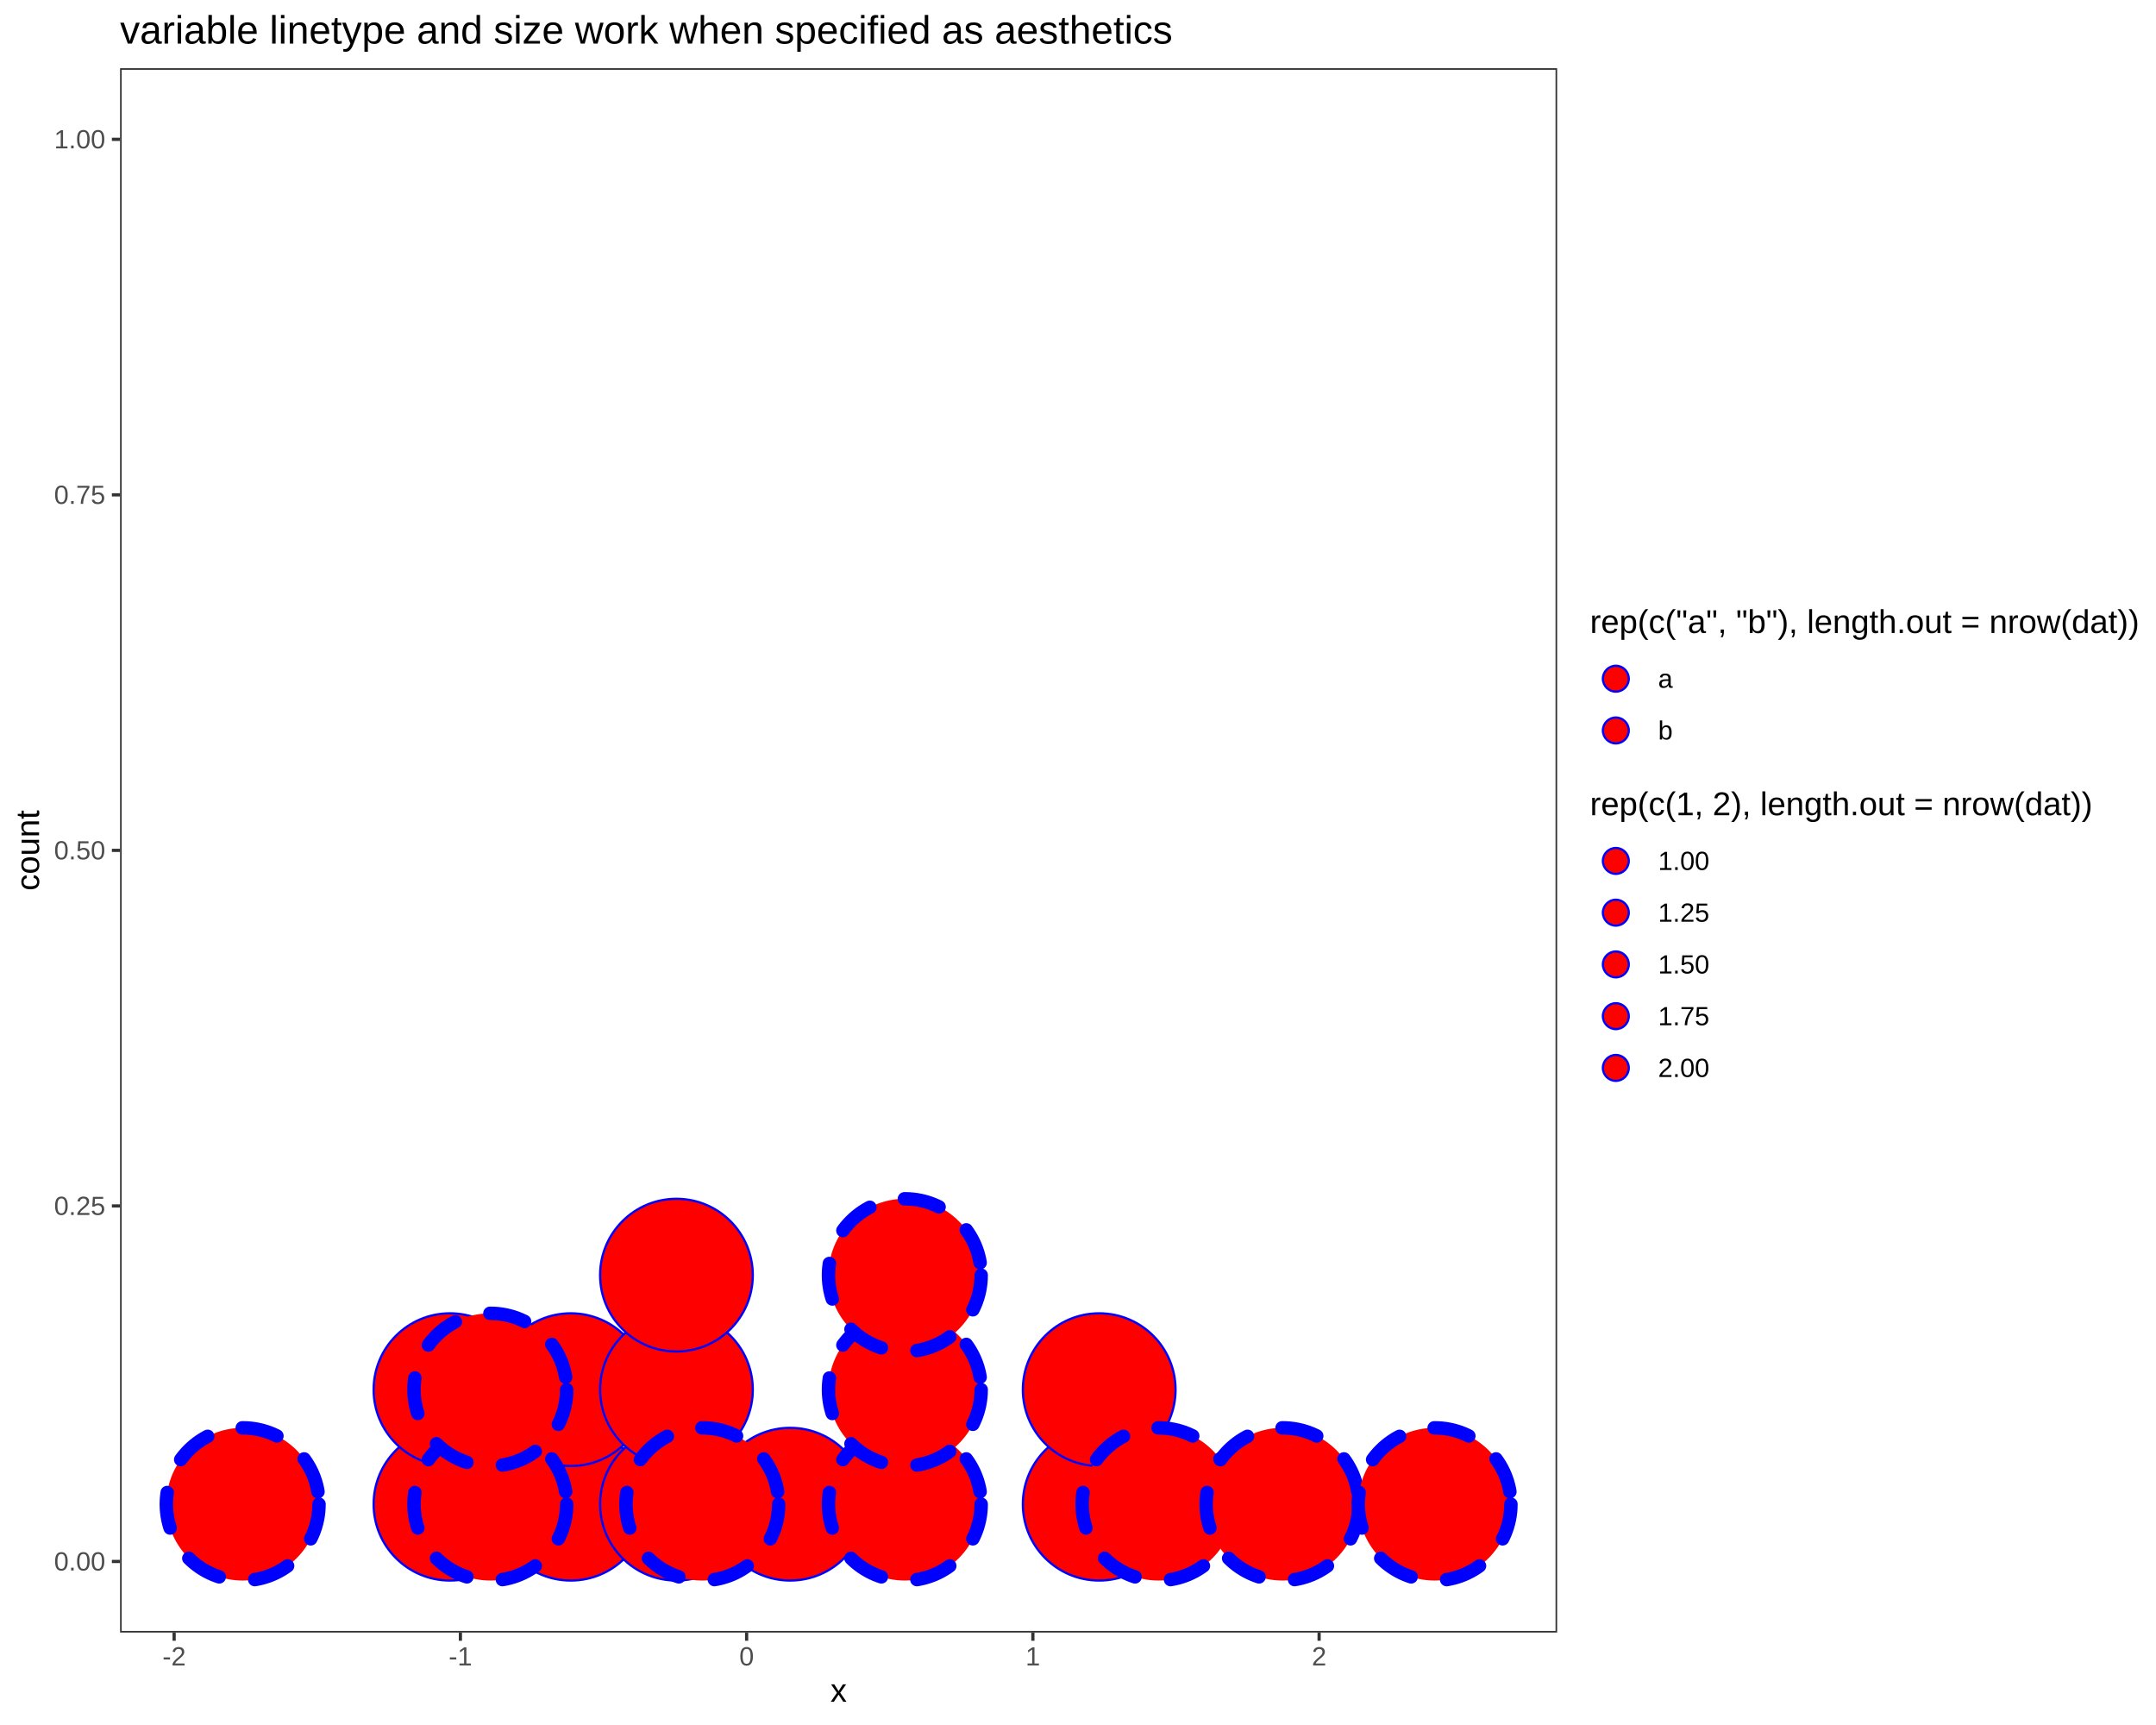
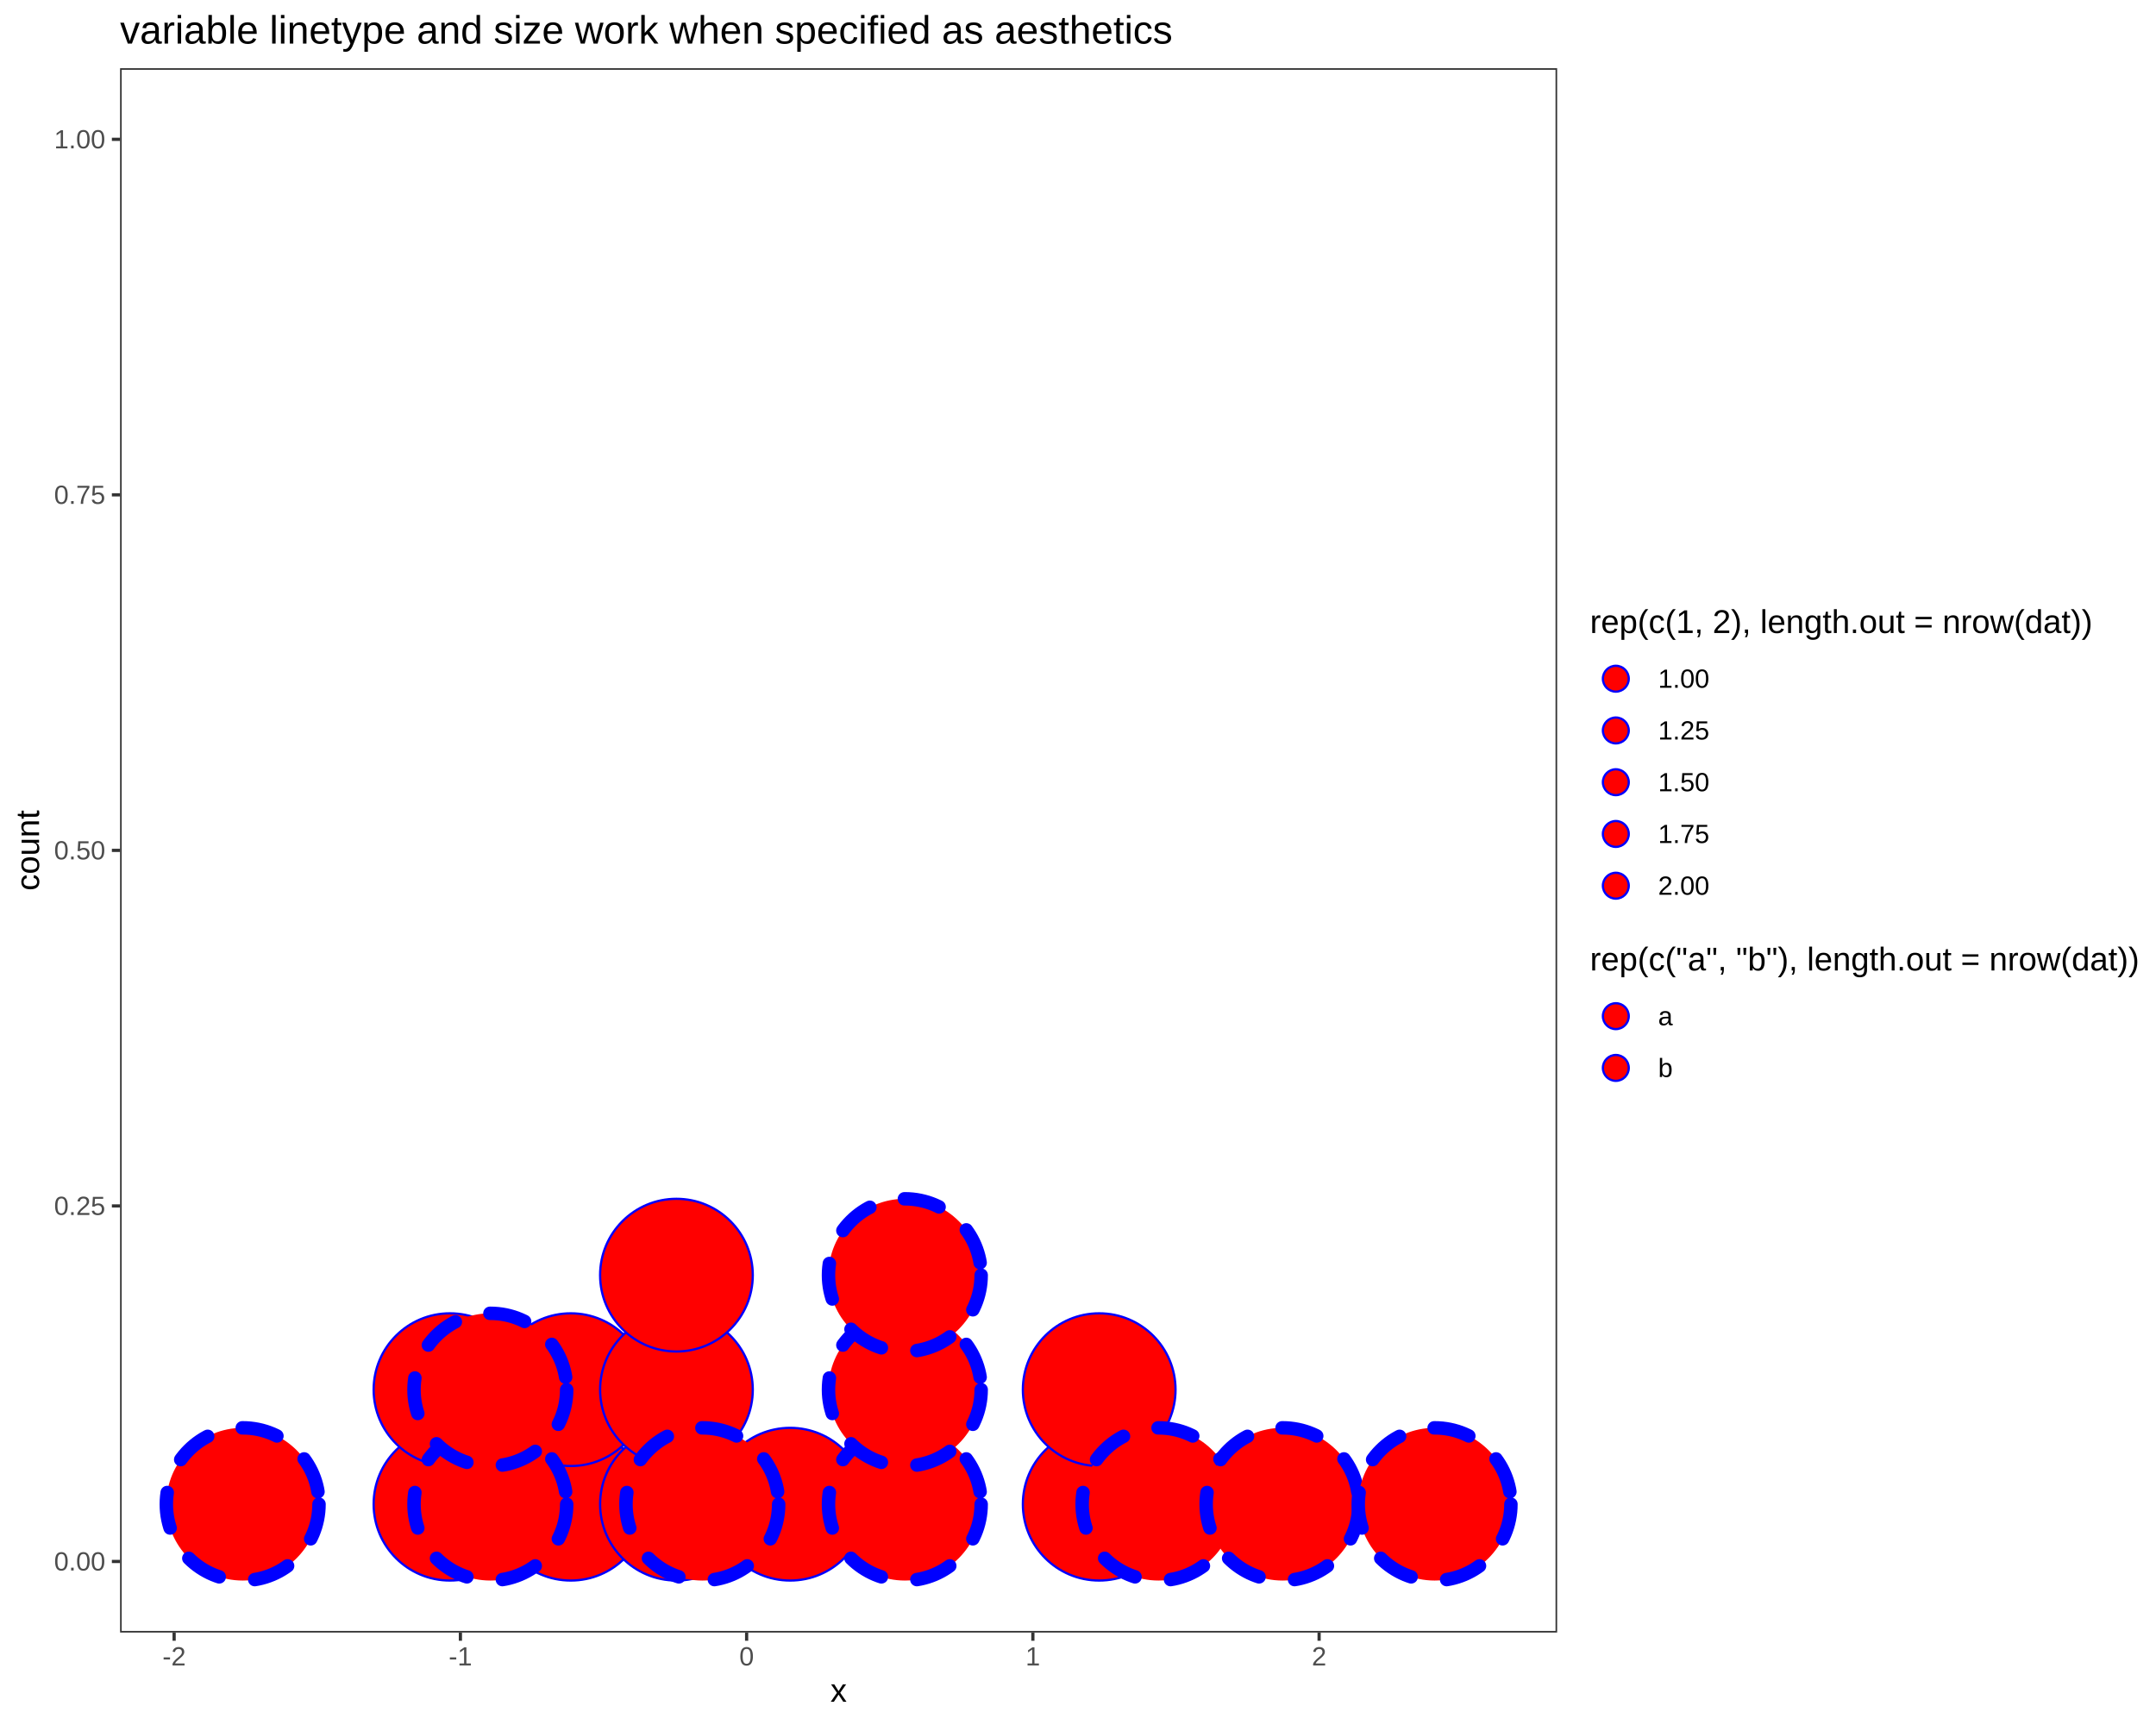
<svg xmlns="http://www.w3.org/2000/svg" viewBox="0 0 720.00 576.00">
  <defs>
    <style type="text/css">
    line, polyline, polygon, path, rect, circle {
      fill: none;
      stroke: #000000;
      stroke-linecap: round;
      stroke-linejoin: round;
      stroke-miterlimit: 10.00;
    }
  </style>
  </defs>
  <rect width="100%" height="100%" style="stroke: none; fill: #FFFFFF;" />
  <rect x="0.00" y="0.00" width="720.00" height="576.00" style="stroke-width: 1.07; stroke: #FFFFFF; fill: #FFFFFF;" />
  <defs>
    <clipPath id="cpNDAuMTB8NTIwLjAxfDU0NS4xM3wyMi43Nw==">
      <rect x="40.10" y="22.77" width="479.91" height="522.36" />
    </clipPath>
  </defs>
  <rect x="40.10" y="22.77" width="479.91" height="522.36" style="stroke-width: 1.07; stroke: none; fill: #FFFFFF;" clip-path="url(#cpNDAuMTB8NTIwLjAxfDU0NS4xM3wyMi43Nw==)" />
  <circle cx="150.27" cy="502.27" r="19.12pt" style="stroke-width: 0.75; stroke: #0000FF; fill: #FF0000;" clip-path="url(#cpNDAuMTB8NTIwLjAxfDU0NS4xM3wyMi43Nw==)" />
  <circle cx="150.27" cy="464.03" r="19.12pt" style="stroke-width: 0.75; stroke: #0000FF; fill: #FF0000;" clip-path="url(#cpNDAuMTB8NTIwLjAxfDU0NS4xM3wyMi43Nw==)" />
  <circle cx="190.62" cy="502.27" r="19.12pt" style="stroke-width: 0.75; stroke: #0000FF; fill: #FF0000;" clip-path="url(#cpNDAuMTB8NTIwLjAxfDU0NS4xM3wyMi43Nw==)" />
  <circle cx="190.62" cy="464.03" r="19.12pt" style="stroke-width: 0.75; stroke: #0000FF; fill: #FF0000;" clip-path="url(#cpNDAuMTB8NTIwLjAxfDU0NS4xM3wyMi43Nw==)" />
  <circle cx="225.90" cy="502.27" r="19.12pt" style="stroke-width: 0.75; stroke: #0000FF; fill: #FF0000;" clip-path="url(#cpNDAuMTB8NTIwLjAxfDU0NS4xM3wyMi43Nw==)" />
  <circle cx="225.90" cy="464.03" r="19.12pt" style="stroke-width: 0.75; stroke: #0000FF; fill: #FF0000;" clip-path="url(#cpNDAuMTB8NTIwLjAxfDU0NS4xM3wyMi43Nw==)" />
  <circle cx="225.90" cy="425.79" r="19.12pt" style="stroke-width: 0.75; stroke: #0000FF; fill: #FF0000;" clip-path="url(#cpNDAuMTB8NTIwLjAxfDU0NS4xM3wyMi43Nw==)" />
  <circle cx="263.88" cy="502.27" r="19.12pt" style="stroke-width: 0.75; stroke: #0000FF; fill: #FF0000;" clip-path="url(#cpNDAuMTB8NTIwLjAxfDU0NS4xM3wyMi43Nw==)" />
  <circle cx="367.08" cy="502.27" r="19.12pt" style="stroke-width: 0.75; stroke: #0000FF; fill: #FF0000;" clip-path="url(#cpNDAuMTB8NTIwLjAxfDU0NS4xM3wyMi43Nw==)" />
  <circle cx="367.08" cy="464.03" r="19.12pt" style="stroke-width: 0.75; stroke: #0000FF; fill: #FF0000;" clip-path="url(#cpNDAuMTB8NTIwLjAxfDU0NS4xM3wyMi43Nw==)" />
  <circle cx="81.04" cy="502.27" r="19.12pt" style="stroke-width: 4.50; stroke: #0000FF; stroke-dasharray: 12.00,12.00; fill: #FF0000;" clip-path="url(#cpNDAuMTB8NTIwLjAxfDU0NS4xM3wyMi43Nw==)" />
  <circle cx="163.75" cy="502.27" r="19.12pt" style="stroke-width: 4.50; stroke: #0000FF; stroke-dasharray: 12.00,12.00; fill: #FF0000;" clip-path="url(#cpNDAuMTB8NTIwLjAxfDU0NS4xM3wyMi43Nw==)" />
  <circle cx="163.75" cy="464.03" r="19.12pt" style="stroke-width: 4.50; stroke: #0000FF; stroke-dasharray: 12.00,12.00; fill: #FF0000;" clip-path="url(#cpNDAuMTB8NTIwLjAxfDU0NS4xM3wyMi43Nw==)" />
  <circle cx="234.54" cy="502.27" r="19.12pt" style="stroke-width: 4.50; stroke: #0000FF; stroke-dasharray: 12.00,12.00; fill: #FF0000;" clip-path="url(#cpNDAuMTB8NTIwLjAxfDU0NS4xM3wyMi43Nw==)" />
  <circle cx="302.17" cy="502.27" r="19.12pt" style="stroke-width: 4.50; stroke: #0000FF; stroke-dasharray: 12.00,12.00; fill: #FF0000;" clip-path="url(#cpNDAuMTB8NTIwLjAxfDU0NS4xM3wyMi43Nw==)" />
  <circle cx="302.17" cy="464.03" r="19.12pt" style="stroke-width: 4.50; stroke: #0000FF; stroke-dasharray: 12.00,12.00; fill: #FF0000;" clip-path="url(#cpNDAuMTB8NTIwLjAxfDU0NS4xM3wyMi43Nw==)" />
  <circle cx="302.17" cy="425.79" r="19.12pt" style="stroke-width: 4.50; stroke: #0000FF; stroke-dasharray: 12.00,12.00; fill: #FF0000;" clip-path="url(#cpNDAuMTB8NTIwLjAxfDU0NS4xM3wyMi43Nw==)" />
  <circle cx="386.88" cy="502.27" r="19.12pt" style="stroke-width: 4.50; stroke: #0000FF; stroke-dasharray: 12.00,12.00; fill: #FF0000;" clip-path="url(#cpNDAuMTB8NTIwLjAxfDU0NS4xM3wyMi43Nw==)" />
  <circle cx="428.29" cy="502.27" r="19.12pt" style="stroke-width: 4.50; stroke: #0000FF; stroke-dasharray: 12.00,12.00; fill: #FF0000;" clip-path="url(#cpNDAuMTB8NTIwLjAxfDU0NS4xM3wyMi43Nw==)" />
  <circle cx="479.08" cy="502.27" r="19.12pt" style="stroke-width: 4.50; stroke: #0000FF; stroke-dasharray: 12.00,12.00; fill: #FF0000;" clip-path="url(#cpNDAuMTB8NTIwLjAxfDU0NS4xM3wyMi43Nw==)" />
  <rect x="40.10" y="22.77" width="479.91" height="522.36" style="stroke-width: 1.07; stroke: #333333;" clip-path="url(#cpNDAuMTB8NTIwLjAxfDU0NS4xM3wyMi43Nw==)" />
  <defs>
    <clipPath id="cpMC4wMHw3MjAuMDB8NTc2LjAwfDAuMDA=">
      <rect x="0.00" y="0.00" width="720.00" height="576.00" />
    </clipPath>
  </defs>
  <g clip-path="url(#cpMC4wMHw3MjAuMDB8NTc2LjAwfDAuMDA=)">
    <text x="18.06" y="524.41" style="font-size: 8.80px; fill: #4D4D4D; font-family: Liberation Sans;" textLength="17.11px" lengthAdjust="spacingAndGlyphs">0.00</text>
  </g>
  <g clip-path="url(#cpMC4wMHw3MjAuMDB8NTc2LjAwfDAuMDA=)">
    <text x="18.06" y="405.69" style="font-size: 8.80px; fill: #4D4D4D; font-family: Liberation Sans;" textLength="17.11px" lengthAdjust="spacingAndGlyphs">0.25</text>
  </g>
  <g clip-path="url(#cpMC4wMHw3MjAuMDB8NTc2LjAwfDAuMDA=)">
    <text x="18.06" y="286.97" style="font-size: 8.80px; fill: #4D4D4D; font-family: Liberation Sans;" textLength="17.11px" lengthAdjust="spacingAndGlyphs">0.50</text>
  </g>
  <g clip-path="url(#cpMC4wMHw3MjAuMDB8NTc2LjAwfDAuMDA=)">
    <text x="18.06" y="168.26" style="font-size: 8.80px; fill: #4D4D4D; font-family: Liberation Sans;" textLength="17.11px" lengthAdjust="spacingAndGlyphs">0.75</text>
  </g>
  <g clip-path="url(#cpMC4wMHw3MjAuMDB8NTc2LjAwfDAuMDA=)">
    <text x="18.06" y="49.54" style="font-size: 8.80px; fill: #4D4D4D; font-family: Liberation Sans;" textLength="17.11px" lengthAdjust="spacingAndGlyphs">1.00</text>
  </g>
  <polyline points="37.36,521.39 40.10,521.39 " style="stroke-width: 1.07; stroke: #333333; stroke-linecap: butt;" clip-path="url(#cpMC4wMHw3MjAuMDB8NTc2LjAwfDAuMDA=)" />
  <polyline points="37.36,402.67 40.10,402.67 " style="stroke-width: 1.07; stroke: #333333; stroke-linecap: butt;" clip-path="url(#cpMC4wMHw3MjAuMDB8NTc2LjAwfDAuMDA=)" />
  <polyline points="37.36,283.95 40.10,283.95 " style="stroke-width: 1.07; stroke: #333333; stroke-linecap: butt;" clip-path="url(#cpMC4wMHw3MjAuMDB8NTc2LjAwfDAuMDA=)" />
  <polyline points="37.36,165.23 40.10,165.23 " style="stroke-width: 1.07; stroke: #333333; stroke-linecap: butt;" clip-path="url(#cpMC4wMHw3MjAuMDB8NTc2LjAwfDAuMDA=)" />
  <polyline points="37.36,46.52 40.10,46.52 " style="stroke-width: 1.07; stroke: #333333; stroke-linecap: butt;" clip-path="url(#cpMC4wMHw3MjAuMDB8NTc2LjAwfDAuMDA=)" />
  <polyline points="58.15,547.87 58.15,545.13 " style="stroke-width: 1.07; stroke: #333333; stroke-linecap: butt;" clip-path="url(#cpMC4wMHw3MjAuMDB8NTc2LjAwfDAuMDA=)" />
  <polyline points="153.75,547.87 153.75,545.13 " style="stroke-width: 1.07; stroke: #333333; stroke-linecap: butt;" clip-path="url(#cpMC4wMHw3MjAuMDB8NTc2LjAwfDAuMDA=)" />
  <polyline points="249.34,547.87 249.34,545.13 " style="stroke-width: 1.07; stroke: #333333; stroke-linecap: butt;" clip-path="url(#cpMC4wMHw3MjAuMDB8NTc2LjAwfDAuMDA=)" />
  <polyline points="344.93,547.87 344.93,545.13 " style="stroke-width: 1.07; stroke: #333333; stroke-linecap: butt;" clip-path="url(#cpMC4wMHw3MjAuMDB8NTc2LjAwfDAuMDA=)" />
  <polyline points="440.52,547.87 440.52,545.13 " style="stroke-width: 1.07; stroke: #333333; stroke-linecap: butt;" clip-path="url(#cpMC4wMHw3MjAuMDB8NTc2LjAwfDAuMDA=)" />
  <g clip-path="url(#cpMC4wMHw3MjAuMDB8NTc2LjAwfDAuMDA=)">
    <text x="54.25" y="556.11" style="font-size: 8.80px; fill: #4D4D4D; font-family: Liberation Sans;" textLength="7.81px" lengthAdjust="spacingAndGlyphs">-2</text>
  </g>
  <g clip-path="url(#cpMC4wMHw3MjAuMDB8NTc2LjAwfDAuMDA=)">
    <text x="149.84" y="556.11" style="font-size: 8.80px; fill: #4D4D4D; font-family: Liberation Sans;" textLength="7.81px" lengthAdjust="spacingAndGlyphs">-1</text>
  </g>
  <g clip-path="url(#cpMC4wMHw3MjAuMDB8NTc2LjAwfDAuMDA=)">
    <text x="246.89" y="556.11" style="font-size: 8.80px; fill: #4D4D4D; font-family: Liberation Sans;" textLength="4.89px" lengthAdjust="spacingAndGlyphs">0</text>
  </g>
  <g clip-path="url(#cpMC4wMHw3MjAuMDB8NTc2LjAwfDAuMDA=)">
    <text x="342.48" y="556.11" style="font-size: 8.80px; fill: #4D4D4D; font-family: Liberation Sans;" textLength="4.89px" lengthAdjust="spacingAndGlyphs">1</text>
  </g>
  <g clip-path="url(#cpMC4wMHw3MjAuMDB8NTc2LjAwfDAuMDA=)">
    <text x="438.08" y="556.11" style="font-size: 8.80px; fill: #4D4D4D; font-family: Liberation Sans;" textLength="4.89px" lengthAdjust="spacingAndGlyphs">2</text>
  </g>
  <g clip-path="url(#cpMC4wMHw3MjAuMDB8NTc2LjAwfDAuMDA=)">
    <text x="277.31" y="568.24" style="font-size: 11.00px; font-family: Liberation Sans;" textLength="5.50px" lengthAdjust="spacingAndGlyphs">x</text>
  </g>
  <g clip-path="url(#cpMC4wMHw3MjAuMDB8NTc2LjAwfDAuMDA=)">
    <text transform="translate(13.04,297.42) rotate(-90)" style="font-size: 11.00px; font-family: Liberation Sans;" textLength="26.94px" lengthAdjust="spacingAndGlyphs">count</text>
  </g>
-   <rect x="530.97" y="202.67" width="183.55" height="49.88" style="stroke-width: 1.07; stroke: none; fill: #FFFFFF;" clip-path="url(#cpMC4wMHw3MjAuMDB8NTc2LjAwfDAuMDA=)" />
+   <rect x="530.97" y="202.67" width="167.92" height="101.72" style="stroke-width: 1.07; stroke: none; fill: #FFFFFF;" clip-path="url(#cpMC4wMHw3MjAuMDB8NTc2LjAwfDAuMDA=)" />
  <g clip-path="url(#cpMC4wMHw3MjAuMDB8NTc2LjAwfDAuMDA=)">
-     <text x="530.97" y="211.37" style="font-size: 11.00px; font-family: Liberation Sans;" textLength="183.55px" lengthAdjust="spacingAndGlyphs">rep(c("a", "b"), length.out = nrow(dat))</text>
+     <text x="530.97" y="211.37" style="font-size: 11.00px; font-family: Liberation Sans;" textLength="167.92px" lengthAdjust="spacingAndGlyphs">rep(c(1, 2), length.out = nrow(dat))</text>
  </g>
  <rect x="530.97" y="217.99" width="17.28" height="17.28" style="stroke-width: 1.07; stroke: none; fill: #FFFFFF;" clip-path="url(#cpMC4wMHw3MjAuMDB8NTc2LjAwfDAuMDA=)" />
  <circle cx="539.61" cy="226.63" r="3.24pt" style="stroke-width: 0.75; stroke: #0000FF; fill: #FF0000;" clip-path="url(#cpMC4wMHw3MjAuMDB8NTc2LjAwfDAuMDA=)" />
  <rect x="530.97" y="235.27" width="17.28" height="17.28" style="stroke-width: 1.07; stroke: none; fill: #FFFFFF;" clip-path="url(#cpMC4wMHw3MjAuMDB8NTc2LjAwfDAuMDA=)" />
  <circle cx="539.61" cy="243.91" r="3.24pt" style="stroke-width: 0.75; stroke: #0000FF; fill: #FF0000;" clip-path="url(#cpMC4wMHw3MjAuMDB8NTc2LjAwfDAuMDA=)" />
+   <rect x="530.97" y="252.55" width="17.28" height="17.28" style="stroke-width: 1.07; stroke: none; fill: #FFFFFF;" clip-path="url(#cpMC4wMHw3MjAuMDB8NTc2LjAwfDAuMDA=)" />
+   <circle cx="539.61" cy="261.19" r="3.24pt" style="stroke-width: 0.75; stroke: #0000FF; fill: #FF0000;" clip-path="url(#cpMC4wMHw3MjAuMDB8NTc2LjAwfDAuMDA=)" />
+   <rect x="530.97" y="269.83" width="17.28" height="17.28" style="stroke-width: 1.07; stroke: none; fill: #FFFFFF;" clip-path="url(#cpMC4wMHw3MjAuMDB8NTc2LjAwfDAuMDA=)" />
+   <circle cx="539.61" cy="278.47" r="3.24pt" style="stroke-width: 0.75; stroke: #0000FF; fill: #FF0000;" clip-path="url(#cpMC4wMHw3MjAuMDB8NTc2LjAwfDAuMDA=)" />
+   <rect x="530.97" y="287.11" width="17.28" height="17.28" style="stroke-width: 1.07; stroke: none; fill: #FFFFFF;" clip-path="url(#cpMC4wMHw3MjAuMDB8NTc2LjAwfDAuMDA=)" />
+   <circle cx="539.61" cy="295.75" r="3.24pt" style="stroke-width: 0.75; stroke: #0000FF; fill: #FF0000;" clip-path="url(#cpMC4wMHw3MjAuMDB8NTc2LjAwfDAuMDA=)" />
  <g clip-path="url(#cpMC4wMHw3MjAuMDB8NTc2LjAwfDAuMDA=)">
-     <text x="553.73" y="229.65" style="font-size: 8.80px; font-family: Liberation Sans;" textLength="4.89px" lengthAdjust="spacingAndGlyphs">a</text>
+     <text x="553.73" y="229.65" style="font-size: 8.80px; font-family: Liberation Sans;" textLength="17.11px" lengthAdjust="spacingAndGlyphs">1.00</text>
  </g>
  <g clip-path="url(#cpMC4wMHw3MjAuMDB8NTc2LjAwfDAuMDA=)">
-     <text x="553.73" y="246.93" style="font-size: 8.80px; font-family: Liberation Sans;" textLength="4.89px" lengthAdjust="spacingAndGlyphs">b</text>
+     <text x="553.73" y="246.93" style="font-size: 8.80px; font-family: Liberation Sans;" textLength="17.11px" lengthAdjust="spacingAndGlyphs">1.25</text>
  </g>
-   <rect x="530.97" y="263.51" width="167.92" height="101.72" style="stroke-width: 1.07; stroke: none; fill: #FFFFFF;" clip-path="url(#cpMC4wMHw3MjAuMDB8NTc2LjAwfDAuMDA=)" />
  <g clip-path="url(#cpMC4wMHw3MjAuMDB8NTc2LjAwfDAuMDA=)">
-     <text x="530.97" y="272.21" style="font-size: 11.00px; font-family: Liberation Sans;" textLength="167.92px" lengthAdjust="spacingAndGlyphs">rep(c(1, 2), length.out = nrow(dat))</text>
+     <text x="553.73" y="264.21" style="font-size: 8.80px; font-family: Liberation Sans;" textLength="17.11px" lengthAdjust="spacingAndGlyphs">1.50</text>
  </g>
-   <rect x="530.97" y="278.83" width="17.28" height="17.28" style="stroke-width: 1.07; stroke: none; fill: #FFFFFF;" clip-path="url(#cpMC4wMHw3MjAuMDB8NTc2LjAwfDAuMDA=)" />
-   <circle cx="539.61" cy="287.47" r="3.24pt" style="stroke-width: 0.75; stroke: #0000FF; fill: #FF0000;" clip-path="url(#cpMC4wMHw3MjAuMDB8NTc2LjAwfDAuMDA=)" />
-   <rect x="530.97" y="296.11" width="17.28" height="17.28" style="stroke-width: 1.07; stroke: none; fill: #FFFFFF;" clip-path="url(#cpMC4wMHw3MjAuMDB8NTc2LjAwfDAuMDA=)" />
-   <circle cx="539.61" cy="304.75" r="3.24pt" style="stroke-width: 0.75; stroke: #0000FF; fill: #FF0000;" clip-path="url(#cpMC4wMHw3MjAuMDB8NTc2LjAwfDAuMDA=)" />
-   <rect x="530.97" y="313.39" width="17.28" height="17.28" style="stroke-width: 1.07; stroke: none; fill: #FFFFFF;" clip-path="url(#cpMC4wMHw3MjAuMDB8NTc2LjAwfDAuMDA=)" />
-   <circle cx="539.61" cy="322.03" r="3.24pt" style="stroke-width: 0.75; stroke: #0000FF; fill: #FF0000;" clip-path="url(#cpMC4wMHw3MjAuMDB8NTc2LjAwfDAuMDA=)" />
+   <g clip-path="url(#cpMC4wMHw3MjAuMDB8NTc2LjAwfDAuMDA=)">
+     <text x="553.73" y="281.49" style="font-size: 8.80px; font-family: Liberation Sans;" textLength="17.11px" lengthAdjust="spacingAndGlyphs">1.75</text>
+   </g>
+   <g clip-path="url(#cpMC4wMHw3MjAuMDB8NTc2LjAwfDAuMDA=)">
+     <text x="553.73" y="298.77" style="font-size: 8.80px; font-family: Liberation Sans;" textLength="17.11px" lengthAdjust="spacingAndGlyphs">2.00</text>
+   </g>
+   <rect x="530.97" y="315.35" width="183.55" height="49.88" style="stroke-width: 1.07; stroke: none; fill: #FFFFFF;" clip-path="url(#cpMC4wMHw3MjAuMDB8NTc2LjAwfDAuMDA=)" />
+   <g clip-path="url(#cpMC4wMHw3MjAuMDB8NTc2LjAwfDAuMDA=)">
+     <text x="530.97" y="324.05" style="font-size: 11.00px; font-family: Liberation Sans;" textLength="183.55px" lengthAdjust="spacingAndGlyphs">rep(c("a", "b"), length.out = nrow(dat))</text>
+   </g>
  <rect x="530.97" y="330.67" width="17.28" height="17.28" style="stroke-width: 1.07; stroke: none; fill: #FFFFFF;" clip-path="url(#cpMC4wMHw3MjAuMDB8NTc2LjAwfDAuMDA=)" />
  <circle cx="539.61" cy="339.31" r="3.24pt" style="stroke-width: 0.75; stroke: #0000FF; fill: #FF0000;" clip-path="url(#cpMC4wMHw3MjAuMDB8NTc2LjAwfDAuMDA=)" />
  <rect x="530.97" y="347.95" width="17.28" height="17.28" style="stroke-width: 1.07; stroke: none; fill: #FFFFFF;" clip-path="url(#cpMC4wMHw3MjAuMDB8NTc2LjAwfDAuMDA=)" />
  <circle cx="539.61" cy="356.59" r="3.24pt" style="stroke-width: 0.75; stroke: #0000FF; fill: #FF0000;" clip-path="url(#cpMC4wMHw3MjAuMDB8NTc2LjAwfDAuMDA=)" />
  <g clip-path="url(#cpMC4wMHw3MjAuMDB8NTc2LjAwfDAuMDA=)">
-     <text x="553.73" y="290.50" style="font-size: 8.80px; font-family: Liberation Sans;" textLength="17.11px" lengthAdjust="spacingAndGlyphs">1.00</text>
+     <text x="553.73" y="342.34" style="font-size: 8.80px; font-family: Liberation Sans;" textLength="4.89px" lengthAdjust="spacingAndGlyphs">a</text>
  </g>
  <g clip-path="url(#cpMC4wMHw3MjAuMDB8NTc2LjAwfDAuMDA=)">
-     <text x="553.73" y="307.78" style="font-size: 8.80px; font-family: Liberation Sans;" textLength="17.11px" lengthAdjust="spacingAndGlyphs">1.25</text>
-   </g>
-   <g clip-path="url(#cpMC4wMHw3MjAuMDB8NTc2LjAwfDAuMDA=)">
-     <text x="553.73" y="325.06" style="font-size: 8.80px; font-family: Liberation Sans;" textLength="17.11px" lengthAdjust="spacingAndGlyphs">1.50</text>
-   </g>
-   <g clip-path="url(#cpMC4wMHw3MjAuMDB8NTc2LjAwfDAuMDA=)">
-     <text x="553.73" y="342.34" style="font-size: 8.80px; font-family: Liberation Sans;" textLength="17.11px" lengthAdjust="spacingAndGlyphs">1.75</text>
-   </g>
-   <g clip-path="url(#cpMC4wMHw3MjAuMDB8NTc2LjAwfDAuMDA=)">
-     <text x="553.73" y="359.62" style="font-size: 8.80px; font-family: Liberation Sans;" textLength="17.11px" lengthAdjust="spacingAndGlyphs">2.00</text>
+     <text x="553.73" y="359.62" style="font-size: 8.80px; font-family: Liberation Sans;" textLength="4.89px" lengthAdjust="spacingAndGlyphs">b</text>
  </g>
  <g clip-path="url(#cpMC4wMHw3MjAuMDB8NTc2LjAwfDAuMDA=)">
    <text x="40.10" y="14.56" style="font-size: 13.20px; font-family: Liberation Sans;" textLength="350.95px" lengthAdjust="spacingAndGlyphs">variable linetype and size work when specified as aesthetics</text>
  </g>
</svg>
